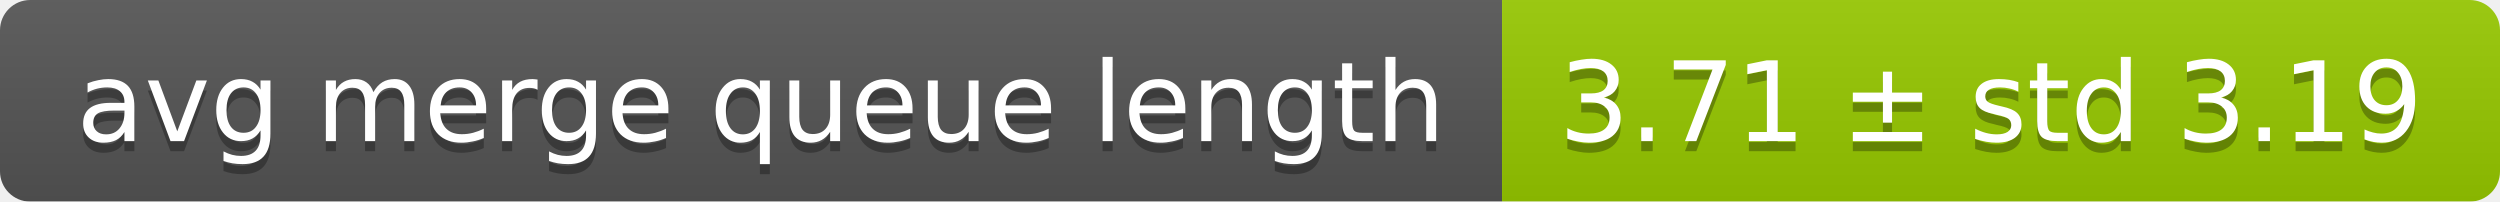
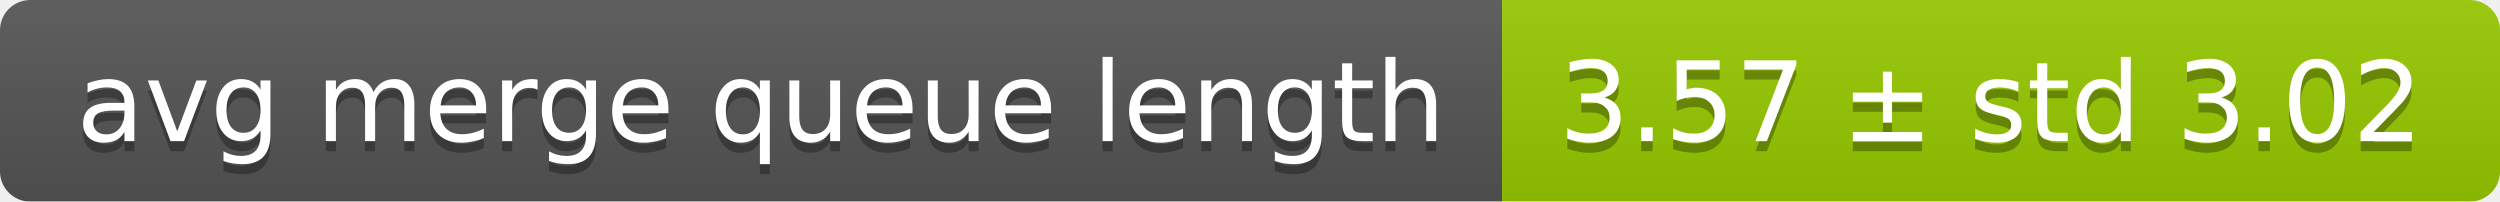
<svg xmlns="http://www.w3.org/2000/svg" width="248" height="20">
  <linearGradient id="smooth" x2="0" y2="100%">
    <stop offset="0" stop-color="#bbb" stop-opacity=".1" />
    <stop offset="1" stop-opacity=".1" />
  </linearGradient>
  <mask id="round">
    <rect width="248" height="20" rx="3" fill="#fff" />
  </mask>
  <g mask="url(#round)">
    <rect width="149" height="20" fill="#555" />
    <rect x="149" width="99" height="20" fill="#97ca00" />
    <rect width="248" height="20" fill="url(#smooth)" />
  </g>
  <g fill="#fff" text-anchor="middle" font-family="DejaVu Sans,Verdana,Geneva,sans-serif" font-size="11">
    <text x="75.5" y="15" fill="#010101" fill-opacity=".3">avg merge queue length</text>
    <text x="75.5" y="14">avg merge queue length</text>
-     <text x="197.5" y="15" fill="#010101" fill-opacity=".3">3.71 ± std 3.19</text>
-     <text x="197.5" y="14">3.71 ± std 3.19</text>
+     <text x="197.5" y="15" fill="#010101" fill-opacity=".3">3.57 ± std 3.02</text>
+     <text x="197.5" y="14">3.57 ± std 3.02</text>
  </g>
</svg>
